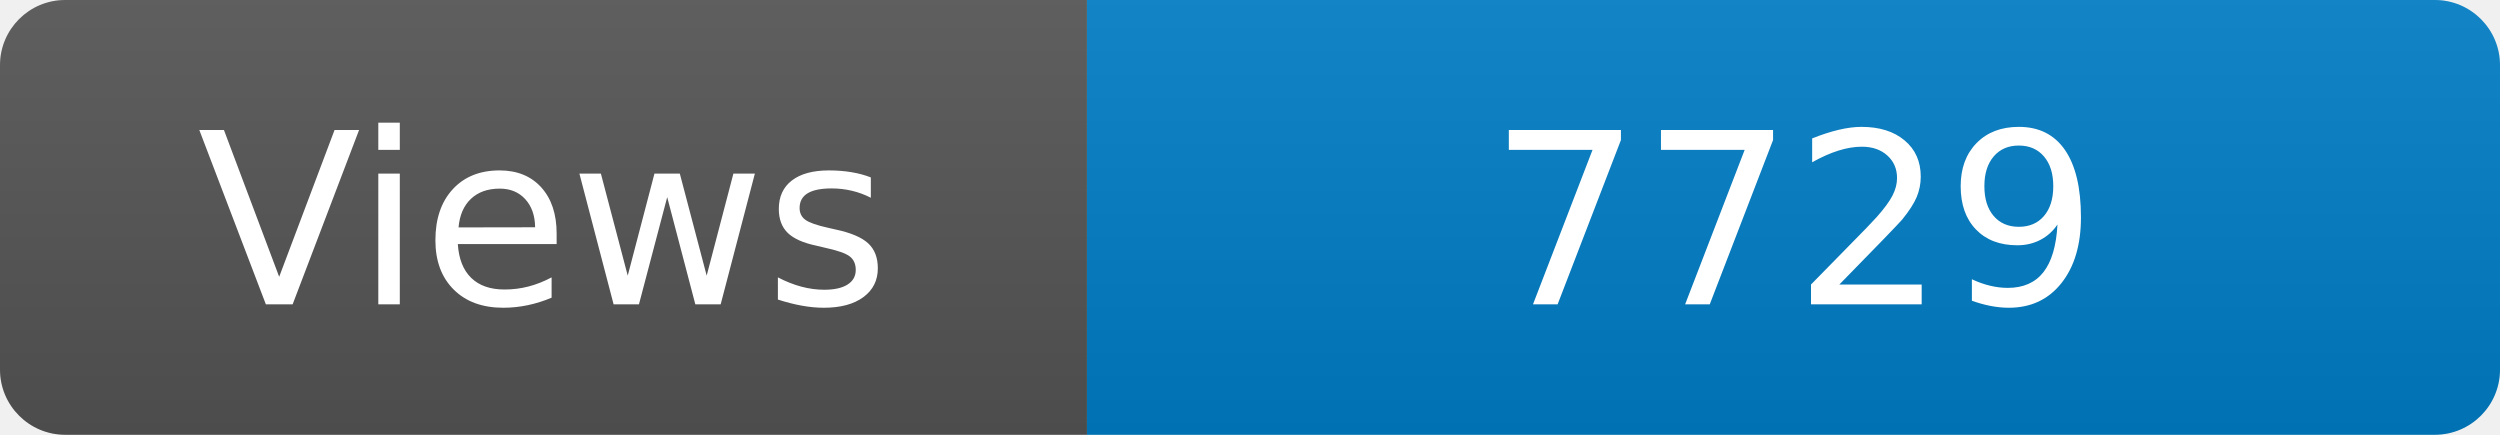
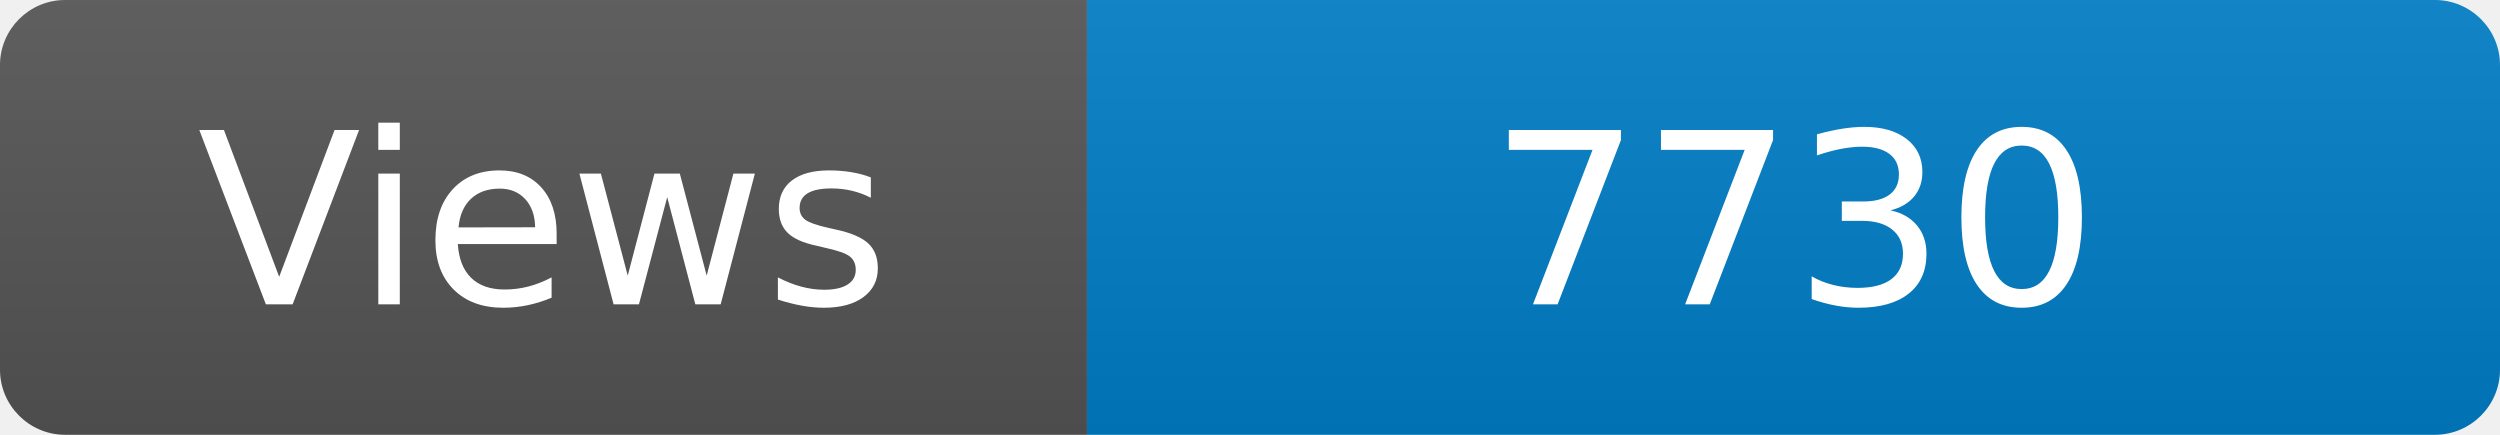
<svg xmlns="http://www.w3.org/2000/svg" width="115" height="20" role="img" aria-label="Maintained?: yes">
  <linearGradient id="s" x2="0" y2="100%">
    <stop offset="0" stop-color="#bbb" stop-opacity=".1" />
    <stop offset="1" stop-opacity=".1" />
  </linearGradient>
  <clipPath id="r">
    <rect width="115" height="20" rx="3" fill="#fff" />
  </clipPath>
  <g clip-path="url(#r)">
    <rect width="50" height="20" fill="#555" />
    <rect x="50" width="160" height="20" fill="#007ec6" />
    <rect width="115" height="20" fill="url(#s)" />
  </g>
  <g fill="#fff" text-anchor="middle" font-family="Verdana,Geneva,DejaVu Sans,sans-serif" font-size="110">
    <text x="250" y="140" transform="scale(.1)" fill="#fff">Views</text>
-     <text x="825" y="140" transform="scale(.1)" fill="#fff">7729</text>
+     <text x="825" y="140" transform="scale(.1)" fill="#fff">7730</text>
  </g>
</svg>
